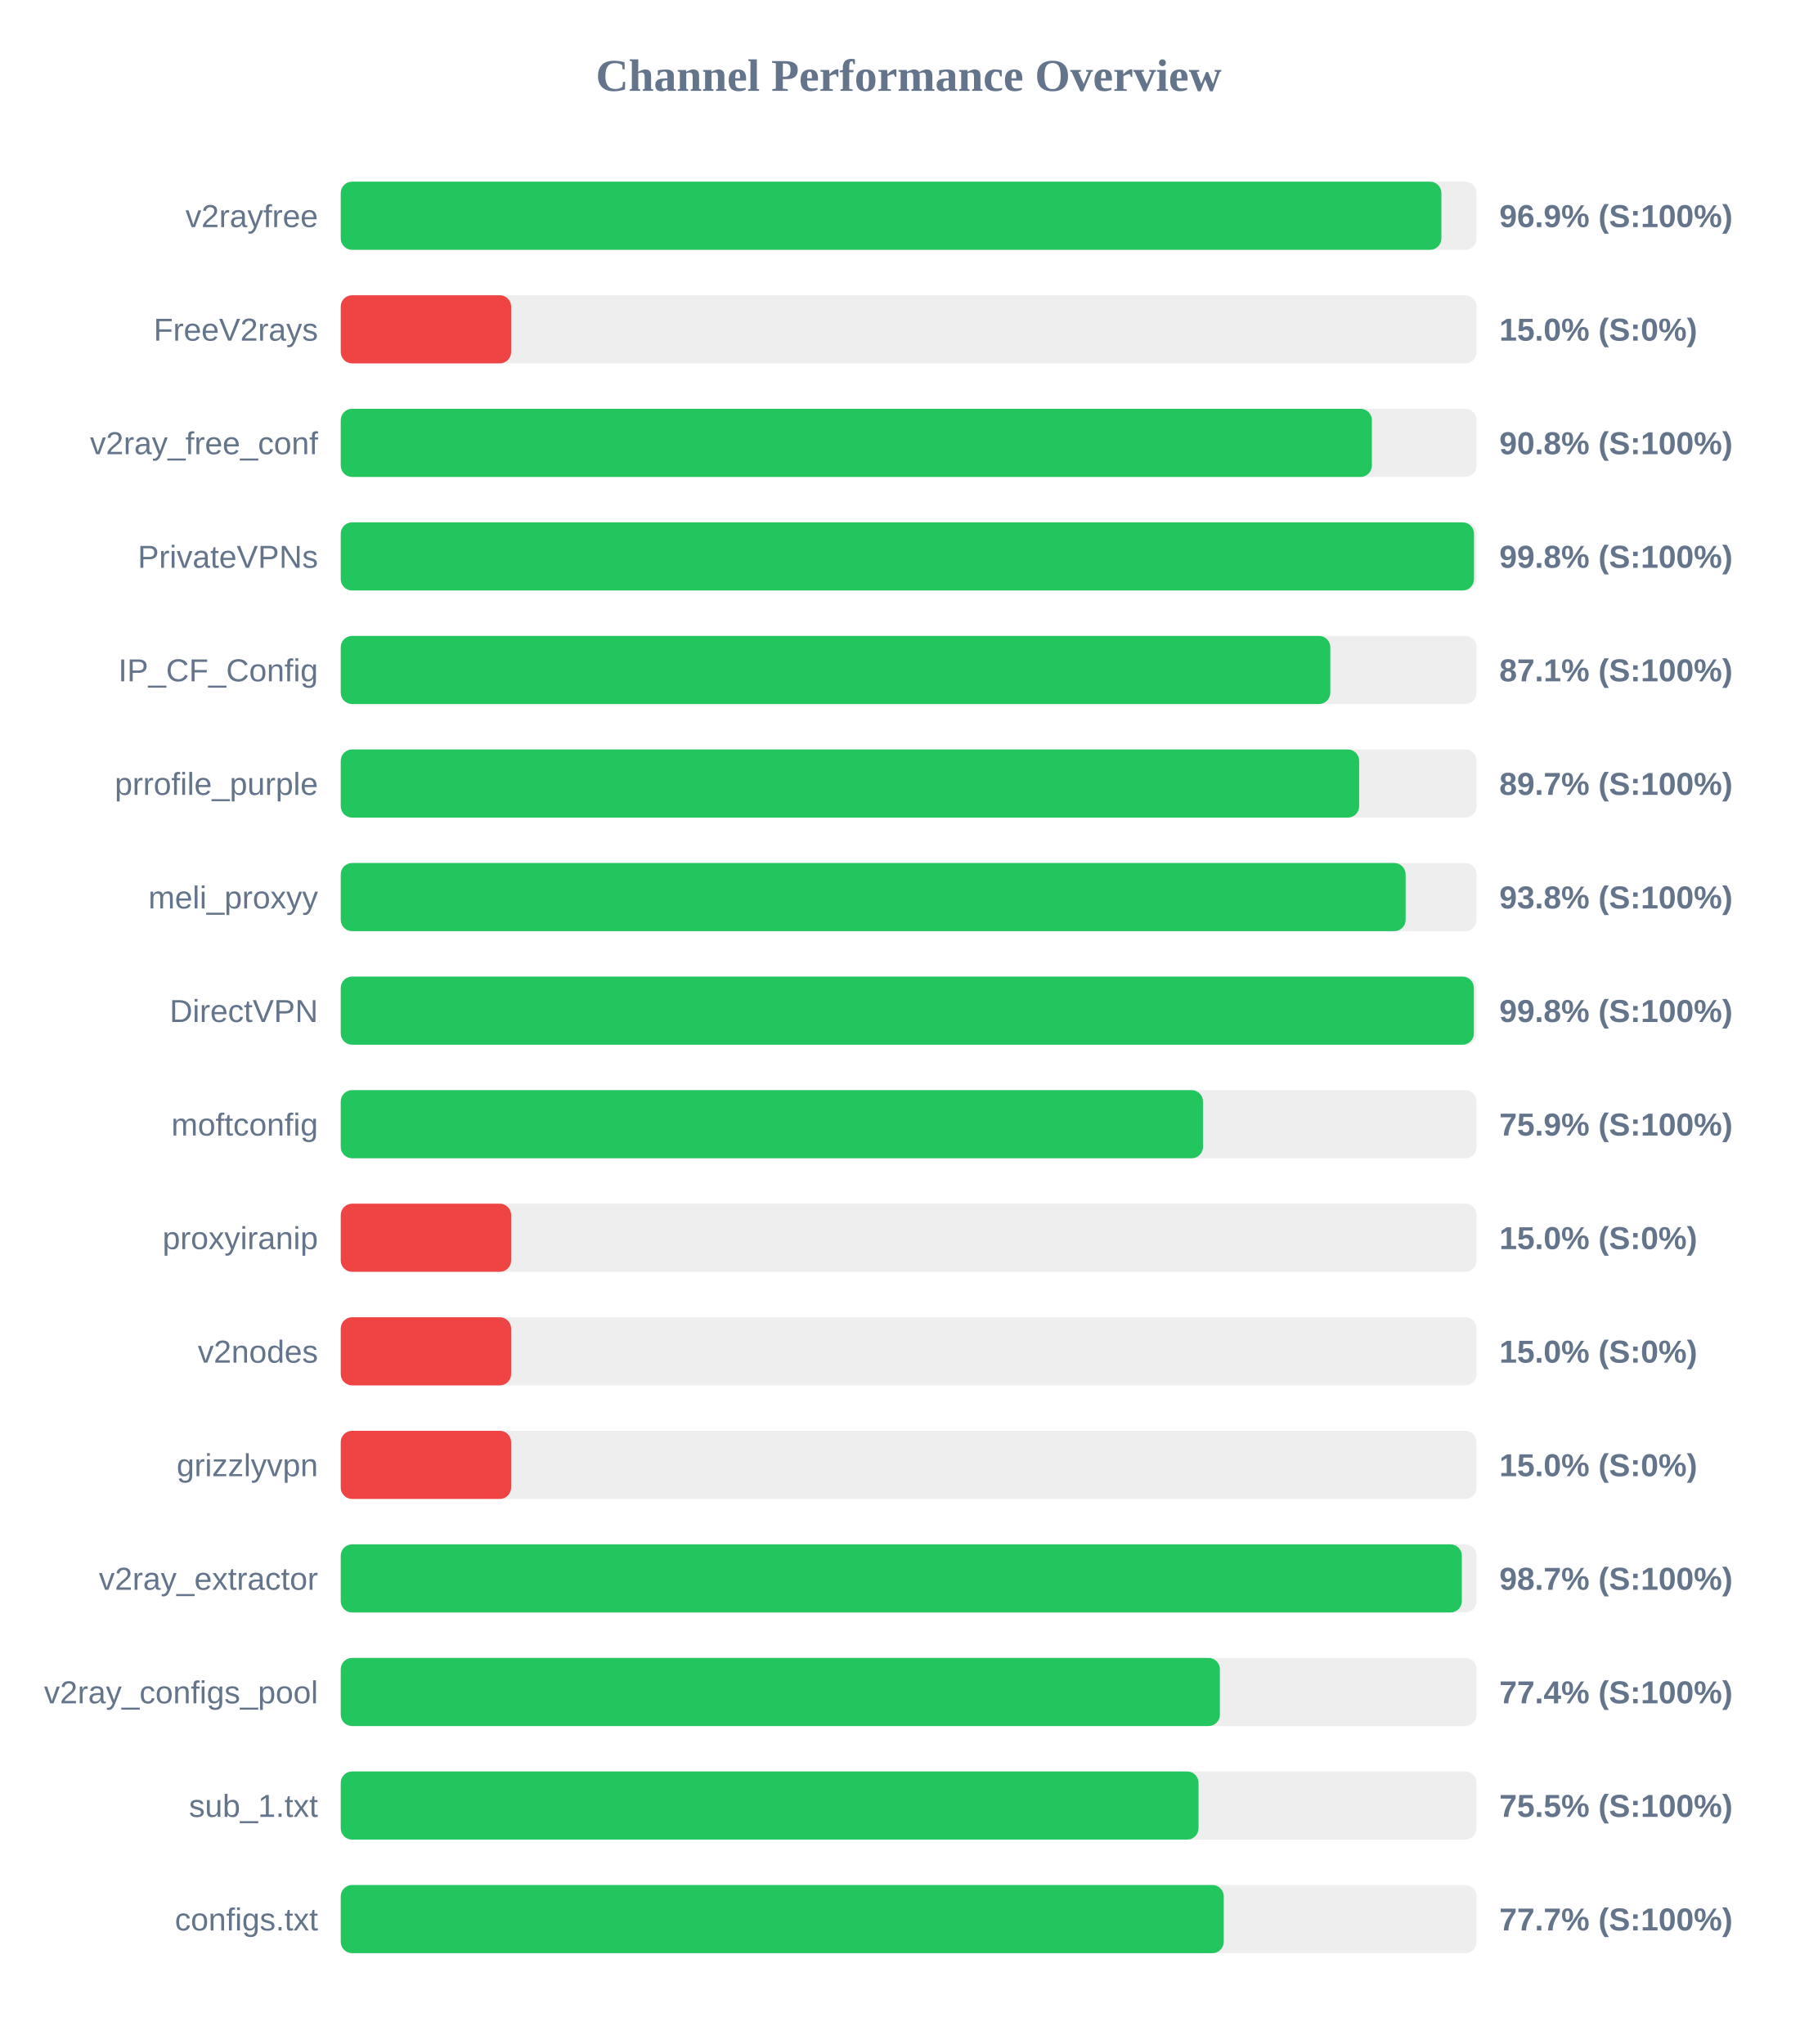
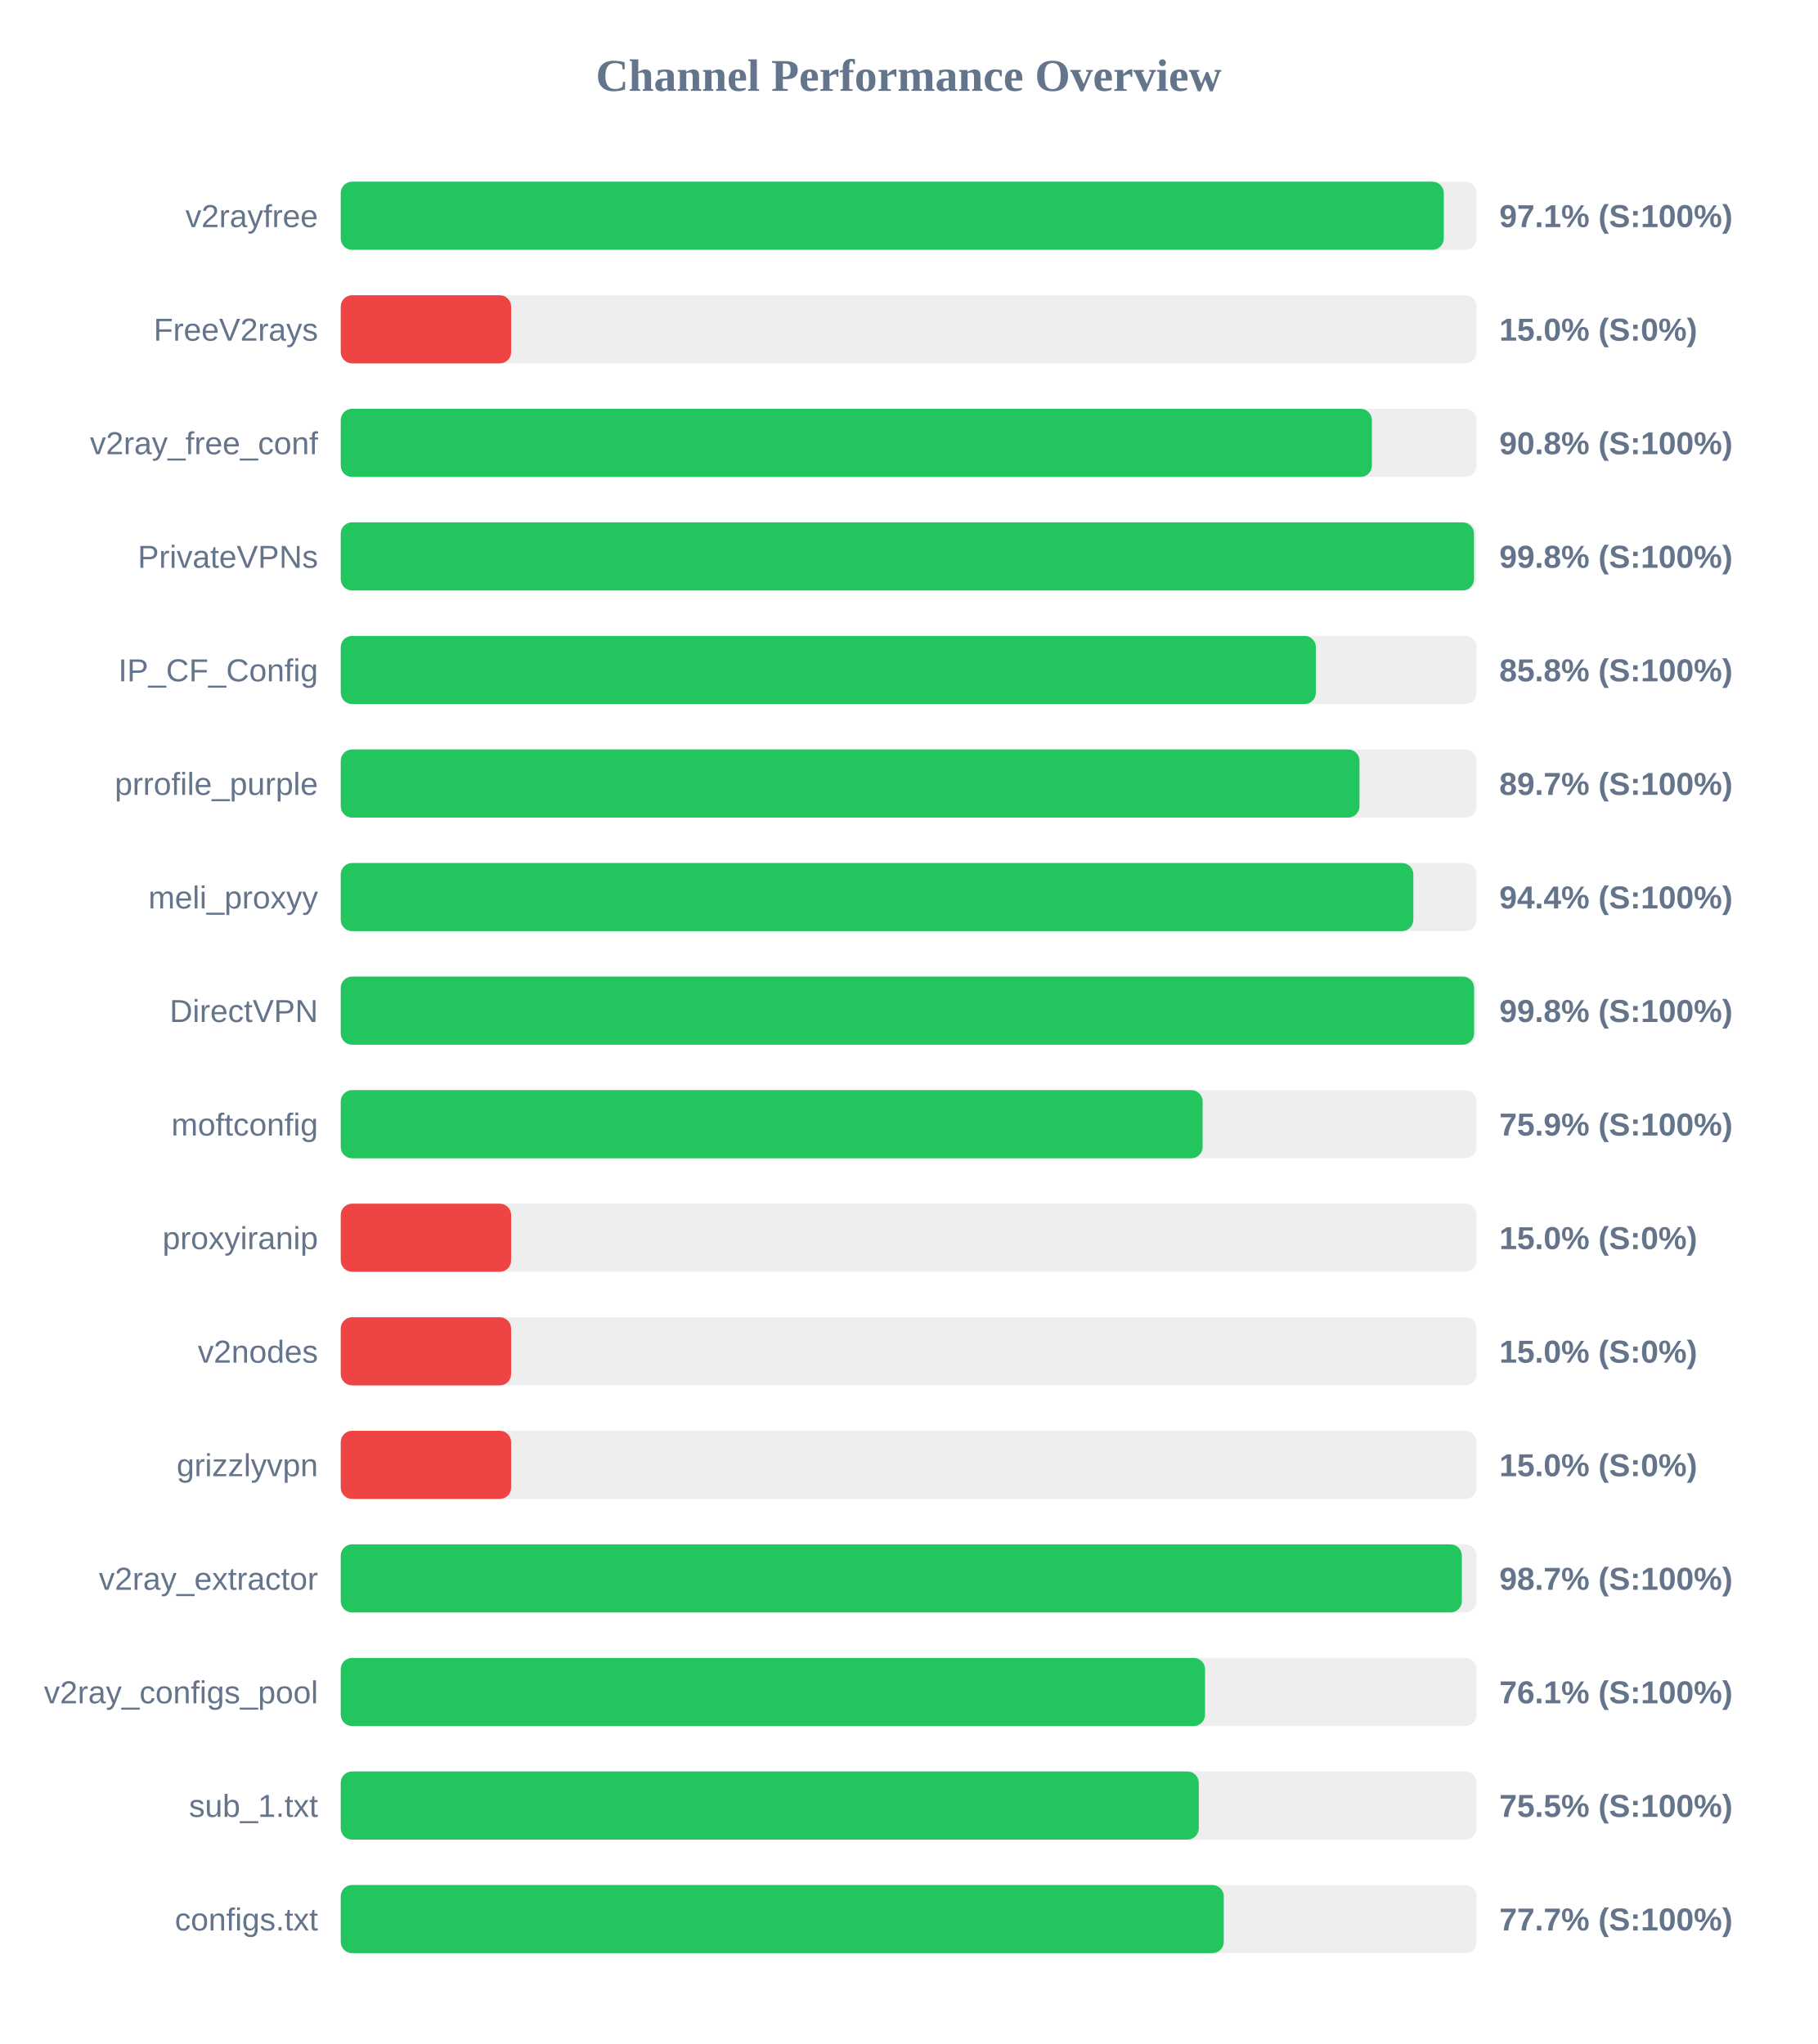
<svg xmlns="http://www.w3.org/2000/svg" width="800" height="900" version="1.1">
  <style>
        .row { font: 14px Arial; fill: #64748b; }
        .score { font: bold 14px Arial; fill: #64748b; }
    </style>
  <text x="400" y="40" text-anchor="middle" font-size="20px" font-weight="bold" fill="#64748b">Channel Performance Overview</text>
  <rect x="150" y="80" width="500" height="30" fill="#eee" rx="5" />
-   <rect x="150" y="80" width="484.5" height="30" fill="#22c55e" rx="5" />
+   <rect x="150" y="80" width="485.55" height="30" fill="#22c55e" rx="5" />
  <text x="140" y="100" text-anchor="end" class="row">v2rayfree</text>
-   <text x="660" y="100" text-anchor="start" class="score">96.9% (S:100%)</text>
+   <text x="660" y="100" text-anchor="start" class="score">97.1% (S:100%)</text>
  <rect x="150" y="130" width="500" height="30" fill="#eee" rx="5" />
  <rect x="150" y="130" width="75.0" height="30" fill="#ef4444" rx="5" />
  <text x="140" y="150" text-anchor="end" class="row">FreeV2rays</text>
  <text x="660" y="150" text-anchor="start" class="score">15.0% (S:0%)</text>
  <rect x="150" y="180" width="500" height="30" fill="#eee" rx="5" />
  <rect x="150" y="180" width="453.9" height="30" fill="#22c55e" rx="5" />
  <text x="140" y="200" text-anchor="end" class="row">v2ray_free_conf</text>
  <text x="660" y="200" text-anchor="start" class="score">90.8% (S:100%)</text>
  <rect x="150" y="230" width="500" height="30" fill="#eee" rx="5" />
  <rect x="150" y="230" width="498.85" height="30" fill="#22c55e" rx="5" />
  <text x="140" y="250" text-anchor="end" class="row">PrivateVPNs</text>
  <text x="660" y="250" text-anchor="start" class="score">99.8% (S:100%)</text>
  <rect x="150" y="280" width="500" height="30" fill="#eee" rx="5" />
-   <rect x="150" y="280" width="435.6" height="30" fill="#22c55e" rx="5" />
+   <rect x="150" y="280" width="429.25" height="30" fill="#22c55e" rx="5" />
  <text x="140" y="300" text-anchor="end" class="row">IP_CF_Config</text>
-   <text x="660" y="300" text-anchor="start" class="score">87.1% (S:100%)</text>
+   <text x="660" y="300" text-anchor="start" class="score">85.8% (S:100%)</text>
  <rect x="150" y="330" width="500" height="30" fill="#eee" rx="5" />
-   <rect x="150" y="330" width="448.3" height="30" fill="#22c55e" rx="5" />
+   <rect x="150" y="330" width="448.45" height="30" fill="#22c55e" rx="5" />
  <text x="140" y="350" text-anchor="end" class="row">prrofile_purple</text>
  <text x="660" y="350" text-anchor="start" class="score">89.7% (S:100%)</text>
  <rect x="150" y="380" width="500" height="30" fill="#eee" rx="5" />
-   <rect x="150" y="380" width="468.75" height="30" fill="#22c55e" rx="5" />
+   <rect x="150" y="380" width="472.15" height="30" fill="#22c55e" rx="5" />
  <text x="140" y="400" text-anchor="end" class="row">meli_proxyy</text>
-   <text x="660" y="400" text-anchor="start" class="score">93.8% (S:100%)</text>
+   <text x="660" y="400" text-anchor="start" class="score">94.4% (S:100%)</text>
  <rect x="150" y="430" width="500" height="30" fill="#eee" rx="5" />
-   <rect x="150" y="430" width="498.8" height="30" fill="#22c55e" rx="5" />
+   <rect x="150" y="430" width="498.9" height="30" fill="#22c55e" rx="5" />
  <text x="140" y="450" text-anchor="end" class="row">DirectVPN</text>
  <text x="660" y="450" text-anchor="start" class="score">99.8% (S:100%)</text>
  <rect x="150" y="480" width="500" height="30" fill="#eee" rx="5" />
-   <rect x="150" y="480" width="379.55" height="30" fill="#22c55e" rx="5" />
+   <rect x="150" y="480" width="379.4" height="30" fill="#22c55e" rx="5" />
  <text x="140" y="500" text-anchor="end" class="row">moftconfig</text>
  <text x="660" y="500" text-anchor="start" class="score">75.9% (S:100%)</text>
  <rect x="150" y="530" width="500" height="30" fill="#eee" rx="5" />
  <rect x="150" y="530" width="75.0" height="30" fill="#ef4444" rx="5" />
  <text x="140" y="550" text-anchor="end" class="row">proxyiranip</text>
  <text x="660" y="550" text-anchor="start" class="score">15.0% (S:0%)</text>
  <rect x="150" y="580" width="500" height="30" fill="#eee" rx="5" />
  <rect x="150" y="580" width="75.0" height="30" fill="#ef4444" rx="5" />
  <text x="140" y="600" text-anchor="end" class="row">v2nodes</text>
  <text x="660" y="600" text-anchor="start" class="score">15.0% (S:0%)</text>
  <rect x="150" y="630" width="500" height="30" fill="#eee" rx="5" />
  <rect x="150" y="630" width="75.0" height="30" fill="#ef4444" rx="5" />
  <text x="140" y="650" text-anchor="end" class="row">grizzlyvpn</text>
  <text x="660" y="650" text-anchor="start" class="score">15.0% (S:0%)</text>
  <rect x="150" y="680" width="500" height="30" fill="#eee" rx="5" />
  <rect x="150" y="680" width="493.5" height="30" fill="#22c55e" rx="5" />
  <text x="140" y="700" text-anchor="end" class="row">v2ray_extractor</text>
  <text x="660" y="700" text-anchor="start" class="score">98.7% (S:100%)</text>
  <rect x="150" y="730" width="500" height="30" fill="#eee" rx="5" />
-   <rect x="150" y="730" width="387.0" height="30" fill="#22c55e" rx="5" />
+   <rect x="150" y="730" width="380.45" height="30" fill="#22c55e" rx="5" />
  <text x="140" y="750" text-anchor="end" class="row">v2ray_configs_pool</text>
-   <text x="660" y="750" text-anchor="start" class="score">77.4% (S:100%)</text>
+   <text x="660" y="750" text-anchor="start" class="score">76.1% (S:100%)</text>
  <rect x="150" y="780" width="500" height="30" fill="#eee" rx="5" />
-   <rect x="150" y="780" width="377.6" height="30" fill="#22c55e" rx="5" />
+   <rect x="150" y="780" width="377.7" height="30" fill="#22c55e" rx="5" />
  <text x="140" y="800" text-anchor="end" class="row">sub_1.txt</text>
  <text x="660" y="800" text-anchor="start" class="score">75.5% (S:100%)</text>
  <rect x="150" y="830" width="500" height="30" fill="#eee" rx="5" />
  <rect x="150" y="830" width="388.7" height="30" fill="#22c55e" rx="5" />
  <text x="140" y="850" text-anchor="end" class="row">configs.txt</text>
  <text x="660" y="850" text-anchor="start" class="score">77.7% (S:100%)</text>
</svg>
